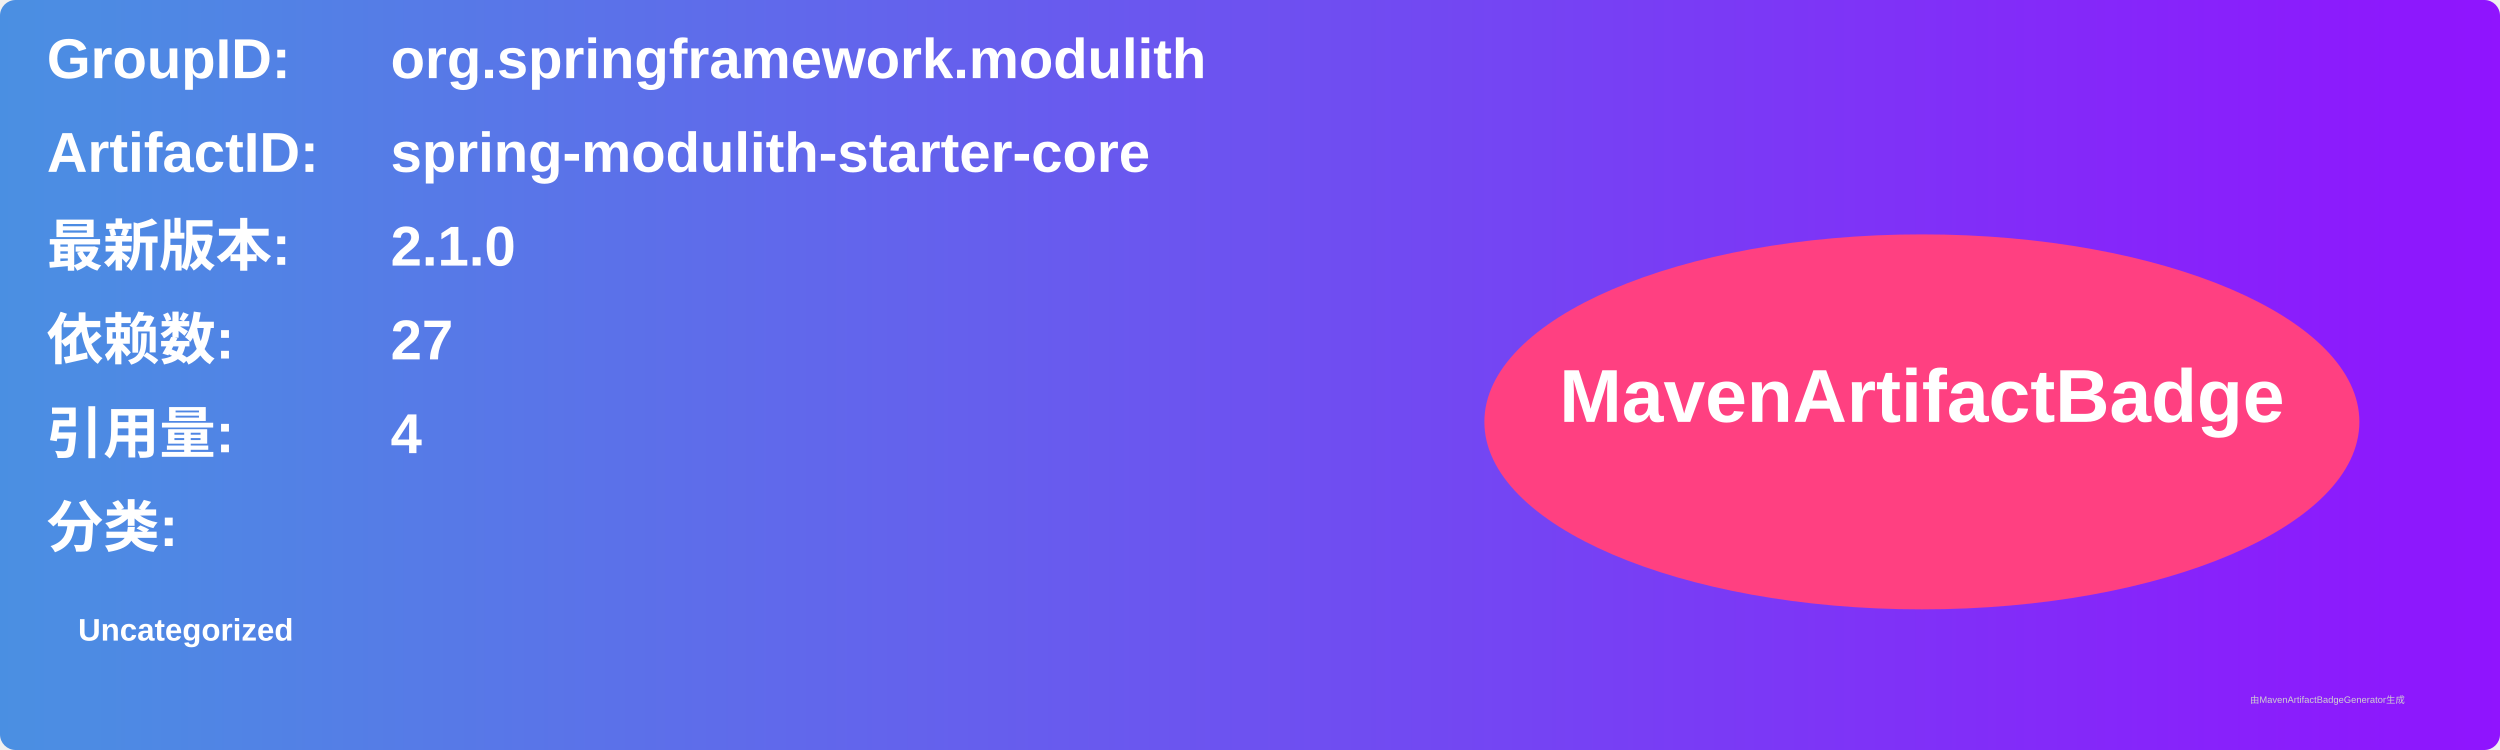
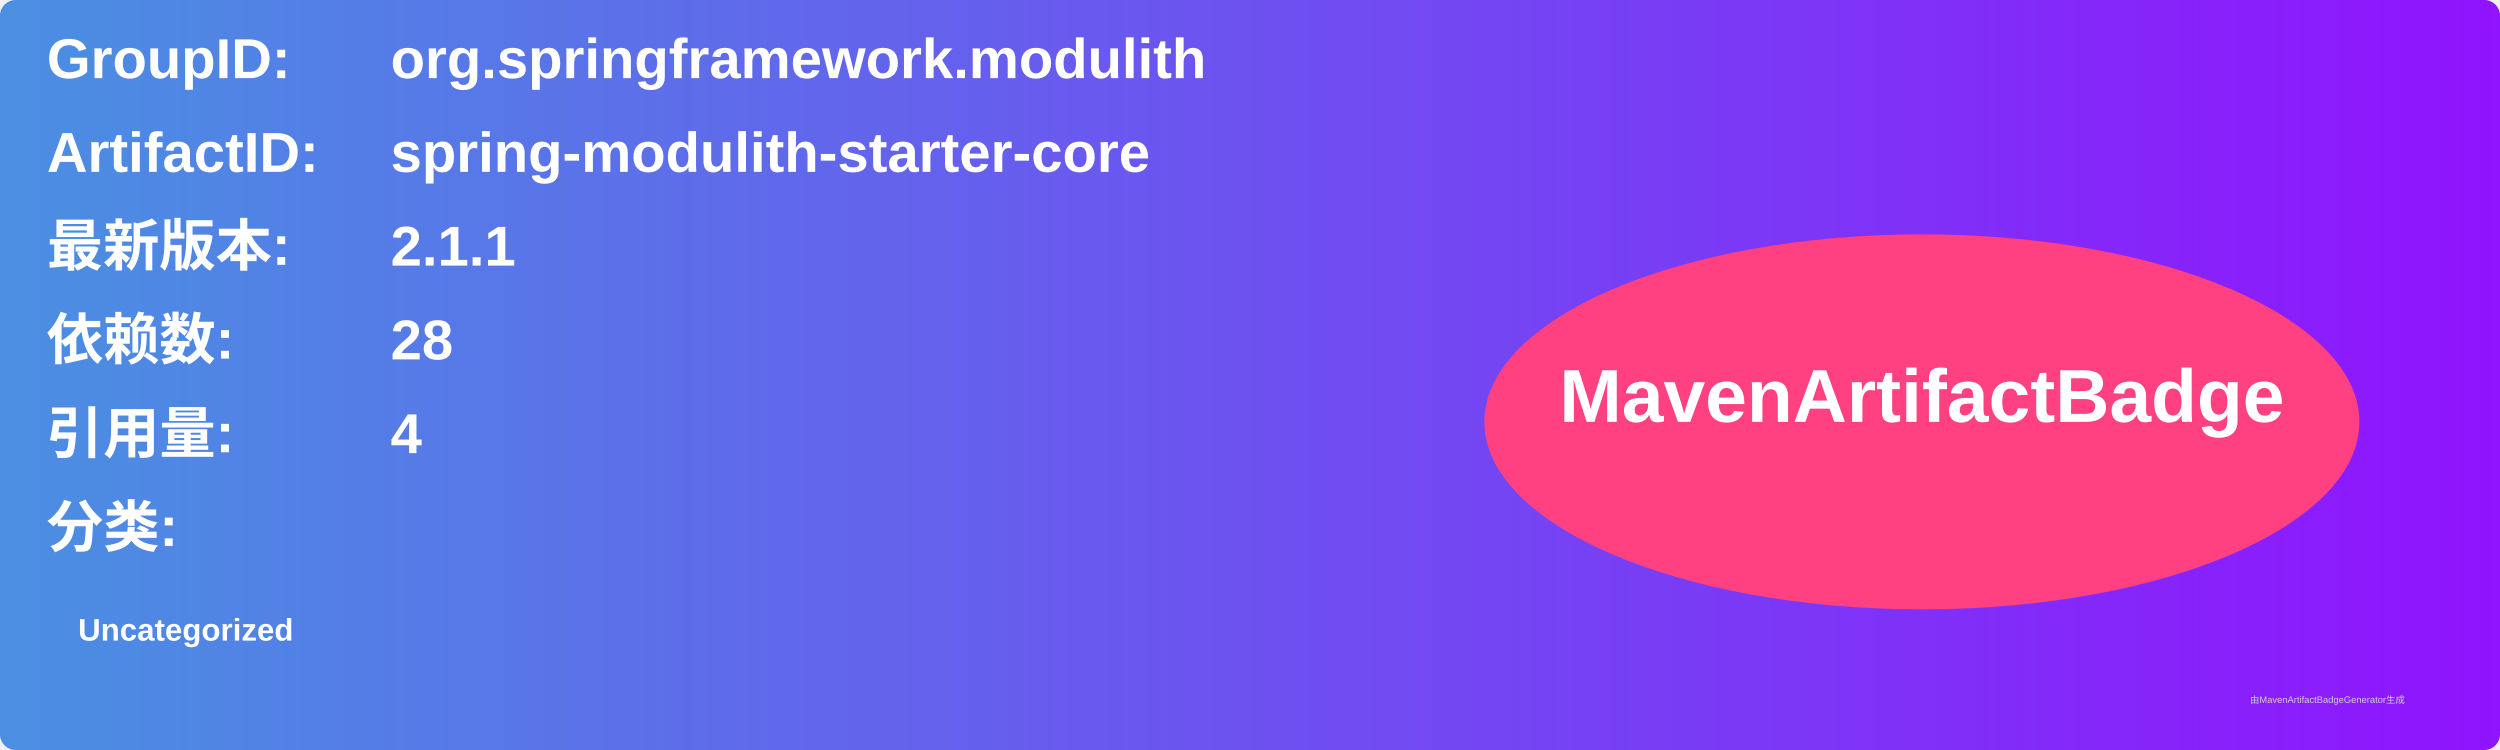
<svg xmlns="http://www.w3.org/2000/svg" width="800" height="240" viewBox="0 0 800 240">
  <linearGradient id="grad" x1="0%" y1="0%" x2="100%" y2="0%">
    <stop offset="0%" stop-color="#4a90e2" />
    <stop offset="100%" stop-color="#9013fe" />
  </linearGradient>
  <rect width="100%" height="100%" rx="5" ry="5" fill="url(#grad)" />
  <g transform="translate(15, 15)">
    <text x="0" y="10" font-family="Arial" font-size="18" fill="white" font-weight="bold" width="260">GroupID:</text>
    <text x="110" y="10" font-family="Arial" font-size="18" fill="white" font-weight="bold" width="460">org.springframework.modulith</text>
    <text x="0" y="40" font-family="Arial" font-size="18" fill="white" font-weight="bold" width="260">ArtifactID:</text>
    <text x="110" y="40" font-family="Arial" font-size="18" fill="white" font-weight="bold" width="460">spring-modulith-starter-core</text>
    <text x="0" y="70" font-family="Arial" font-size="18" fill="white" font-weight="bold">最新版本:</text>
    <text x="110" y="70" font-family="Arial" font-size="18" fill="white" font-weight="bold">
-       <tspan font-weight="bold">2.1.0</tspan>
+       <tspan font-weight="bold">2.1.1</tspan>
    </text>
    <text x="0" y="100" font-family="Arial" font-size="18" fill="white" font-weight="bold">依赖数: </text>
    <text x="110" y="100" font-family="Arial" font-size="18" fill="white">
-       <tspan font-weight="bold">27</tspan>
+       <tspan font-weight="bold">28</tspan>
    </text>
    <text x="0" y="130" font-family="Arial" font-size="18" fill="white" font-weight="bold">引用量: </text>
    <text x="110" y="130" font-family="Arial" font-size="18" fill="white">
      <tspan font-weight="bold">4</tspan>
    </text>
    <text x="0" y="160" font-family="Arial" font-size="18" fill="white" font-weight="bold">分类:</text>
    <text x="10" y="190" font-family="Arial" font-size="10" fill="white">
      <tspan font-weight="bold">Uncategorized</tspan>
    </text>
    <ellipse cx="600" cy="120" rx="140" ry="60" fill="#ff4081" />
    <text x="600" y="120" text-anchor="middle" font-family="Arial" font-size="24" fill="white" font-weight="bold">MavenArtifactBadge</text>
  </g>
  <text x="720" y="225" font-family="Arial" font-size="3" fill="#d0d0d0">由MavenArtifactBadgeGenerator生成</text>
</svg>
